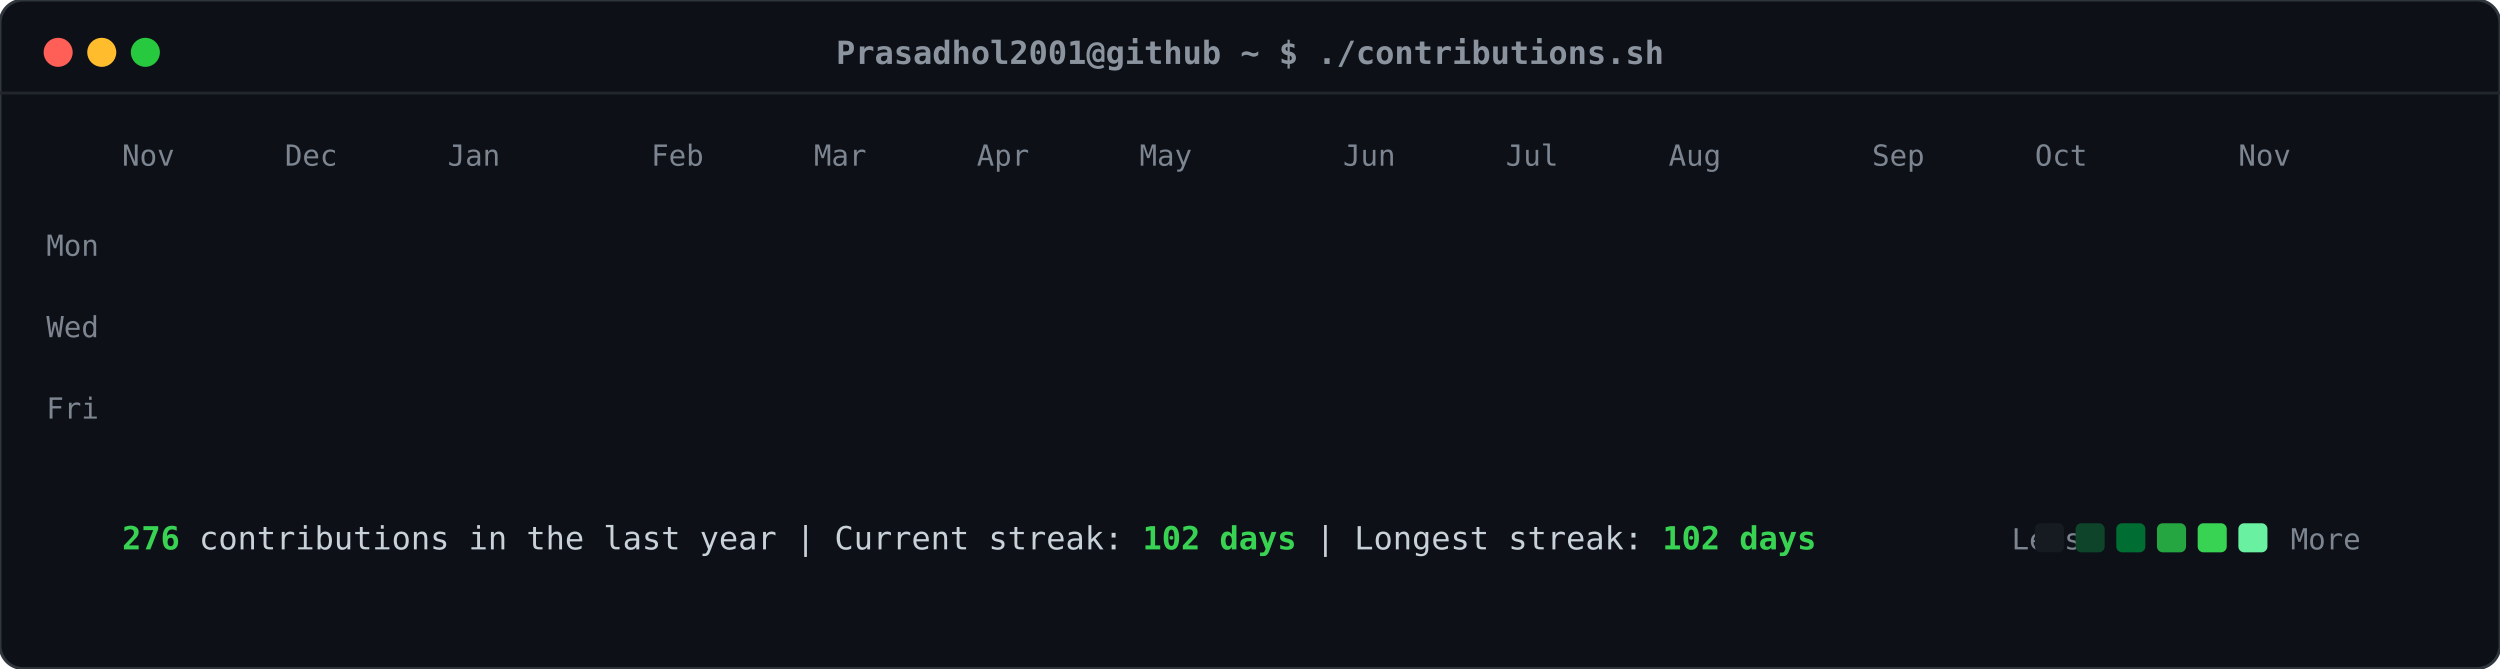
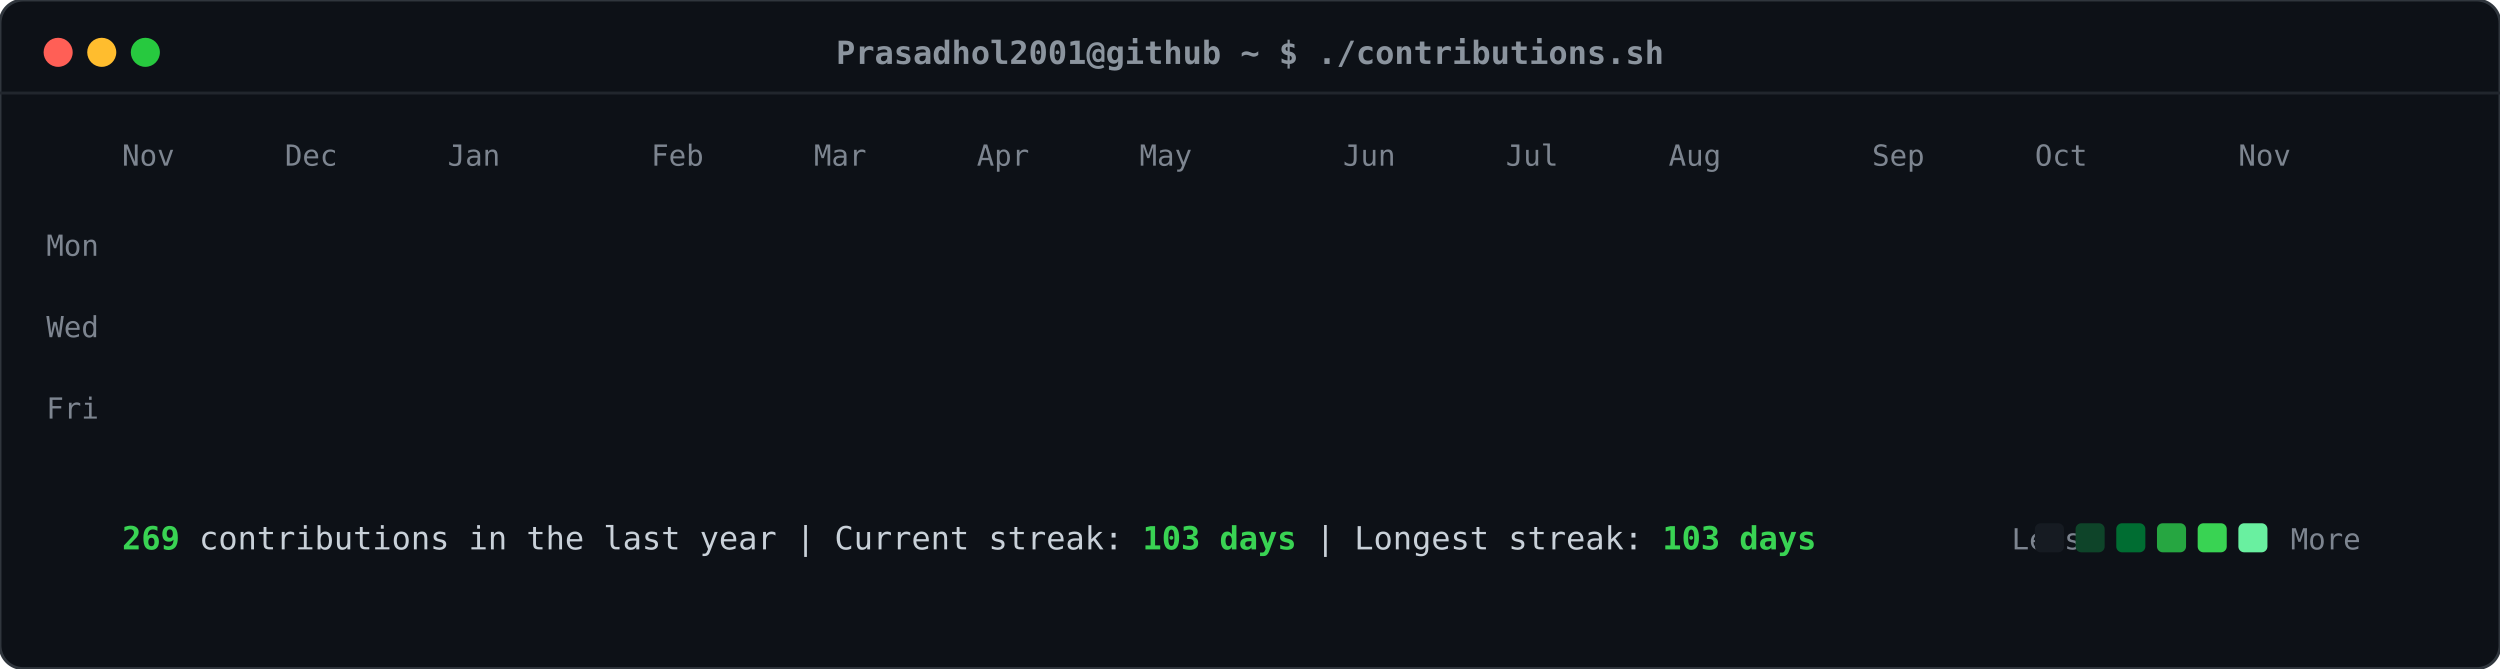
<svg xmlns="http://www.w3.org/2000/svg" viewBox="0 0 860 230" width="860" height="230">
  <defs>
    <style>
    .card-bg { fill: #0d1117; rx: 8px; ry: 8px; stroke: #30363d; stroke-width: 1px; }
    .header-dot { rx: 50%; ry: 50%; }
    .title-text { font-family: ui-monospace, SFMono-Regular, "SF Mono", Menlo, Consolas, monospace; font-size: 11px; fill: #8b949e; font-weight: 600; }
    .label-text { font-family: ui-monospace, SFMono-Regular, "SF Mono", Menlo, Consolas, monospace; font-size: 10px; fill: #7d8590; }
    .stat-text { font-family: ui-monospace, SFMono-Regular, "SF Mono", Menlo, Consolas, monospace; font-size: 11px; fill: #c9d1d9; }
    .stat-bold { font-weight: bold; fill: #39d353; }
    .day-rect { rx: 2.5px; ry: 2.5px; opacity: 0; transform: translateY(-6px); animation: slideIn 0.3s ease-out forwards; }
    @keyframes slideIn { to { opacity: 1; transform: translateY(0); } }
  </style>
  </defs>
  <rect class="card-bg" width="860" height="230" />
  <circle class="header-dot" cx="20" cy="18" r="5" fill="#ff5f56" />
  <circle class="header-dot" cx="35" cy="18" r="5" fill="#ffbd2e" />
  <circle class="header-dot" cx="50" cy="18" r="5" fill="#27c93f" />
  <text class="title-text" x="430" y="22" text-anchor="middle">Prasadhol2001@github ~ $ ./contributions.sh</text>
  <line x1="0" y1="32" x2="860" y2="32" stroke="#21262d" stroke-width="1" />
  <text class="label-text" x="34" y="88" text-anchor="end">Mon</text>
  <text class="label-text" x="34" y="116" text-anchor="end">Wed</text>
  <text class="label-text" x="34" y="144" text-anchor="end">Fri</text>
  <text class="label-text" x="42" y="57">Nov</text>
  <text class="label-text" x="98" y="57">Dec</text>
  <text class="label-text" x="154" y="57">Jan</text>
  <text class="label-text" x="224" y="57">Feb</text>
  <text class="label-text" x="280" y="57">Mar</text>
  <text class="label-text" x="336" y="57">Apr</text>
  <text class="label-text" x="392" y="57">May</text>
  <text class="label-text" x="462" y="57">Jun</text>
  <text class="label-text" x="518" y="57">Jul</text>
  <text class="label-text" x="574" y="57">Aug</text>
  <text class="label-text" x="644" y="57">Sep</text>
  <text class="label-text" x="700" y="57">Oct</text>
  <text class="label-text" x="770" y="57">Nov</text>
  <rect class="day-rect" x="42" y="65" width="11" height="11" fill="#161b22" style="animation-delay: 0.050s;" />
  <rect class="day-rect" x="42" y="79" width="11" height="11" fill="#161b22" style="animation-delay: 0.065s;" />
  <rect class="day-rect" x="42" y="93" width="11" height="11" fill="#161b22" style="animation-delay: 0.080s;" />
  <rect class="day-rect" x="42" y="107" width="11" height="11" fill="#161b22" style="animation-delay: 0.095s;" />
  <rect class="day-rect" x="42" y="121" width="11" height="11" fill="#161b22" style="animation-delay: 0.110s;" />
  <rect class="day-rect" x="42" y="135" width="11" height="11" fill="#161b22" style="animation-delay: 0.125s;" />
  <rect class="day-rect" x="42" y="149" width="11" height="11" fill="#161b22" style="animation-delay: 0.140s;" />
  <rect class="day-rect" x="56" y="65" width="11" height="11" fill="#161b22" style="animation-delay: 0.062s;" />
  <rect class="day-rect" x="56" y="79" width="11" height="11" fill="#161b22" style="animation-delay: 0.077s;" />
  <rect class="day-rect" x="56" y="93" width="11" height="11" fill="#161b22" style="animation-delay: 0.092s;" />
  <rect class="day-rect" x="56" y="107" width="11" height="11" fill="#161b22" style="animation-delay: 0.107s;" />
  <rect class="day-rect" x="56" y="121" width="11" height="11" fill="#161b22" style="animation-delay: 0.122s;" />
  <rect class="day-rect" x="56" y="135" width="11" height="11" fill="#161b22" style="animation-delay: 0.137s;" />
  <rect class="day-rect" x="56" y="149" width="11" height="11" fill="#161b22" style="animation-delay: 0.152s;" />
  <rect class="day-rect" x="70" y="65" width="11" height="11" fill="#161b22" style="animation-delay: 0.074s;" />
  <rect class="day-rect" x="70" y="79" width="11" height="11" fill="#161b22" style="animation-delay: 0.089s;" />
  <rect class="day-rect" x="70" y="93" width="11" height="11" fill="#161b22" style="animation-delay: 0.104s;" />
  <rect class="day-rect" x="70" y="107" width="11" height="11" fill="#161b22" style="animation-delay: 0.119s;" />
  <rect class="day-rect" x="70" y="121" width="11" height="11" fill="#161b22" style="animation-delay: 0.134s;" />
  <rect class="day-rect" x="70" y="135" width="11" height="11" fill="#161b22" style="animation-delay: 0.149s;" />
  <rect class="day-rect" x="70" y="149" width="11" height="11" fill="#161b22" style="animation-delay: 0.164s;" />
  <rect class="day-rect" x="84" y="65" width="11" height="11" fill="#161b22" style="animation-delay: 0.086s;" />
  <rect class="day-rect" x="84" y="79" width="11" height="11" fill="#161b22" style="animation-delay: 0.101s;" />
  <rect class="day-rect" x="84" y="93" width="11" height="11" fill="#161b22" style="animation-delay: 0.116s;" />
  <rect class="day-rect" x="84" y="107" width="11" height="11" fill="#161b22" style="animation-delay: 0.131s;" />
  <rect class="day-rect" x="84" y="121" width="11" height="11" fill="#161b22" style="animation-delay: 0.146s;" />
  <rect class="day-rect" x="84" y="135" width="11" height="11" fill="#161b22" style="animation-delay: 0.161s;" />
  <rect class="day-rect" x="84" y="149" width="11" height="11" fill="#161b22" style="animation-delay: 0.176s;" />
  <rect class="day-rect" x="98" y="65" width="11" height="11" fill="#161b22" style="animation-delay: 0.098s;" />
  <rect class="day-rect" x="98" y="79" width="11" height="11" fill="#161b22" style="animation-delay: 0.113s;" />
  <rect class="day-rect" x="98" y="93" width="11" height="11" fill="#161b22" style="animation-delay: 0.128s;" />
  <rect class="day-rect" x="98" y="107" width="11" height="11" fill="#161b22" style="animation-delay: 0.143s;" />
  <rect class="day-rect" x="98" y="121" width="11" height="11" fill="#161b22" style="animation-delay: 0.158s;" />
  <rect class="day-rect" x="98" y="135" width="11" height="11" fill="#161b22" style="animation-delay: 0.173s;" />
  <rect class="day-rect" x="98" y="149" width="11" height="11" fill="#161b22" style="animation-delay: 0.188s;" />
  <rect class="day-rect" x="112" y="65" width="11" height="11" fill="#161b22" style="animation-delay: 0.110s;" />
  <rect class="day-rect" x="112" y="79" width="11" height="11" fill="#161b22" style="animation-delay: 0.125s;" />
  <rect class="day-rect" x="112" y="93" width="11" height="11" fill="#161b22" style="animation-delay: 0.140s;" />
  <rect class="day-rect" x="112" y="107" width="11" height="11" fill="#161b22" style="animation-delay: 0.155s;" />
  <rect class="day-rect" x="112" y="121" width="11" height="11" fill="#161b22" style="animation-delay: 0.170s;" />
  <rect class="day-rect" x="112" y="135" width="11" height="11" fill="#161b22" style="animation-delay: 0.185s;" />
  <rect class="day-rect" x="112" y="149" width="11" height="11" fill="#161b22" style="animation-delay: 0.200s;" />
  <rect class="day-rect" x="126" y="65" width="11" height="11" fill="#161b22" style="animation-delay: 0.122s;" />
  <rect class="day-rect" x="126" y="79" width="11" height="11" fill="#161b22" style="animation-delay: 0.137s;" />
  <rect class="day-rect" x="126" y="93" width="11" height="11" fill="#161b22" style="animation-delay: 0.152s;" />
  <rect class="day-rect" x="126" y="107" width="11" height="11" fill="#161b22" style="animation-delay: 0.167s;" />
  <rect class="day-rect" x="126" y="121" width="11" height="11" fill="#161b22" style="animation-delay: 0.182s;" />
  <rect class="day-rect" x="126" y="135" width="11" height="11" fill="#161b22" style="animation-delay: 0.197s;" />
  <rect class="day-rect" x="126" y="149" width="11" height="11" fill="#161b22" style="animation-delay: 0.212s;" />
  <rect class="day-rect" x="140" y="65" width="11" height="11" fill="#161b22" style="animation-delay: 0.134s;" />
  <rect class="day-rect" x="140" y="79" width="11" height="11" fill="#161b22" style="animation-delay: 0.149s;" />
  <rect class="day-rect" x="140" y="93" width="11" height="11" fill="#006d32" style="animation-delay: 0.164s;" />
  <rect class="day-rect" x="140" y="107" width="11" height="11" fill="#161b22" style="animation-delay: 0.179s;" />
  <rect class="day-rect" x="140" y="121" width="11" height="11" fill="#161b22" style="animation-delay: 0.194s;" />
  <rect class="day-rect" x="140" y="135" width="11" height="11" fill="#161b22" style="animation-delay: 0.209s;" />
  <rect class="day-rect" x="140" y="149" width="11" height="11" fill="#161b22" style="animation-delay: 0.224s;" />
  <rect class="day-rect" x="154" y="65" width="11" height="11" fill="#161b22" style="animation-delay: 0.146s;" />
  <rect class="day-rect" x="154" y="79" width="11" height="11" fill="#161b22" style="animation-delay: 0.161s;" />
  <rect class="day-rect" x="154" y="93" width="11" height="11" fill="#161b22" style="animation-delay: 0.176s;" />
  <rect class="day-rect" x="154" y="107" width="11" height="11" fill="#161b22" style="animation-delay: 0.191s;" />
  <rect class="day-rect" x="154" y="121" width="11" height="11" fill="#161b22" style="animation-delay: 0.206s;" />
  <rect class="day-rect" x="154" y="135" width="11" height="11" fill="#161b22" style="animation-delay: 0.221s;" />
  <rect class="day-rect" x="154" y="149" width="11" height="11" fill="#161b22" style="animation-delay: 0.236s;" />
  <rect class="day-rect" x="168" y="65" width="11" height="11" fill="#161b22" style="animation-delay: 0.158s;" />
  <rect class="day-rect" x="168" y="79" width="11" height="11" fill="#161b22" style="animation-delay: 0.173s;" />
  <rect class="day-rect" x="168" y="93" width="11" height="11" fill="#161b22" style="animation-delay: 0.188s;" />
  <rect class="day-rect" x="168" y="107" width="11" height="11" fill="#161b22" style="animation-delay: 0.203s;" />
  <rect class="day-rect" x="168" y="121" width="11" height="11" fill="#161b22" style="animation-delay: 0.218s;" />
  <rect class="day-rect" x="168" y="135" width="11" height="11" fill="#161b22" style="animation-delay: 0.233s;" />
  <rect class="day-rect" x="168" y="149" width="11" height="11" fill="#161b22" style="animation-delay: 0.248s;" />
  <rect class="day-rect" x="182" y="65" width="11" height="11" fill="#161b22" style="animation-delay: 0.170s;" />
  <rect class="day-rect" x="182" y="79" width="11" height="11" fill="#161b22" style="animation-delay: 0.185s;" />
  <rect class="day-rect" x="182" y="93" width="11" height="11" fill="#161b22" style="animation-delay: 0.200s;" />
  <rect class="day-rect" x="182" y="107" width="11" height="11" fill="#161b22" style="animation-delay: 0.215s;" />
  <rect class="day-rect" x="182" y="121" width="11" height="11" fill="#161b22" style="animation-delay: 0.230s;" />
  <rect class="day-rect" x="182" y="135" width="11" height="11" fill="#161b22" style="animation-delay: 0.245s;" />
  <rect class="day-rect" x="182" y="149" width="11" height="11" fill="#161b22" style="animation-delay: 0.260s;" />
  <rect class="day-rect" x="196" y="65" width="11" height="11" fill="#161b22" style="animation-delay: 0.182s;" />
  <rect class="day-rect" x="196" y="79" width="11" height="11" fill="#161b22" style="animation-delay: 0.197s;" />
  <rect class="day-rect" x="196" y="93" width="11" height="11" fill="#161b22" style="animation-delay: 0.212s;" />
  <rect class="day-rect" x="196" y="107" width="11" height="11" fill="#161b22" style="animation-delay: 0.227s;" />
  <rect class="day-rect" x="196" y="121" width="11" height="11" fill="#161b22" style="animation-delay: 0.242s;" />
  <rect class="day-rect" x="196" y="135" width="11" height="11" fill="#161b22" style="animation-delay: 0.257s;" />
  <rect class="day-rect" x="196" y="149" width="11" height="11" fill="#161b22" style="animation-delay: 0.272s;" />
  <rect class="day-rect" x="210" y="65" width="11" height="11" fill="#161b22" style="animation-delay: 0.194s;" />
  <rect class="day-rect" x="210" y="79" width="11" height="11" fill="#161b22" style="animation-delay: 0.209s;" />
  <rect class="day-rect" x="210" y="93" width="11" height="11" fill="#161b22" style="animation-delay: 0.224s;" />
  <rect class="day-rect" x="210" y="107" width="11" height="11" fill="#161b22" style="animation-delay: 0.239s;" />
  <rect class="day-rect" x="210" y="121" width="11" height="11" fill="#161b22" style="animation-delay: 0.254s;" />
  <rect class="day-rect" x="210" y="135" width="11" height="11" fill="#161b22" style="animation-delay: 0.269s;" />
  <rect class="day-rect" x="210" y="149" width="11" height="11" fill="#161b22" style="animation-delay: 0.284s;" />
  <rect class="day-rect" x="224" y="65" width="11" height="11" fill="#161b22" style="animation-delay: 0.206s;" />
  <rect class="day-rect" x="224" y="79" width="11" height="11" fill="#161b22" style="animation-delay: 0.221s;" />
  <rect class="day-rect" x="224" y="93" width="11" height="11" fill="#161b22" style="animation-delay: 0.236s;" />
  <rect class="day-rect" x="224" y="107" width="11" height="11" fill="#161b22" style="animation-delay: 0.251s;" />
  <rect class="day-rect" x="224" y="121" width="11" height="11" fill="#161b22" style="animation-delay: 0.266s;" />
  <rect class="day-rect" x="224" y="135" width="11" height="11" fill="#161b22" style="animation-delay: 0.281s;" />
  <rect class="day-rect" x="224" y="149" width="11" height="11" fill="#161b22" style="animation-delay: 0.296s;" />
  <rect class="day-rect" x="238" y="65" width="11" height="11" fill="#161b22" style="animation-delay: 0.218s;" />
  <rect class="day-rect" x="238" y="79" width="11" height="11" fill="#161b22" style="animation-delay: 0.233s;" />
  <rect class="day-rect" x="238" y="93" width="11" height="11" fill="#161b22" style="animation-delay: 0.248s;" />
  <rect class="day-rect" x="238" y="107" width="11" height="11" fill="#161b22" style="animation-delay: 0.263s;" />
  <rect class="day-rect" x="238" y="121" width="11" height="11" fill="#161b22" style="animation-delay: 0.278s;" />
  <rect class="day-rect" x="238" y="135" width="11" height="11" fill="#161b22" style="animation-delay: 0.293s;" />
  <rect class="day-rect" x="238" y="149" width="11" height="11" fill="#161b22" style="animation-delay: 0.308s;" />
  <rect class="day-rect" x="252" y="65" width="11" height="11" fill="#161b22" style="animation-delay: 0.230s;" />
  <rect class="day-rect" x="252" y="79" width="11" height="11" fill="#161b22" style="animation-delay: 0.245s;" />
  <rect class="day-rect" x="252" y="93" width="11" height="11" fill="#161b22" style="animation-delay: 0.260s;" />
  <rect class="day-rect" x="252" y="107" width="11" height="11" fill="#161b22" style="animation-delay: 0.275s;" />
  <rect class="day-rect" x="252" y="121" width="11" height="11" fill="#161b22" style="animation-delay: 0.290s;" />
  <rect class="day-rect" x="252" y="135" width="11" height="11" fill="#161b22" style="animation-delay: 0.305s;" />
  <rect class="day-rect" x="252" y="149" width="11" height="11" fill="#161b22" style="animation-delay: 0.320s;" />
  <rect class="day-rect" x="266" y="65" width="11" height="11" fill="#161b22" style="animation-delay: 0.242s;" />
  <rect class="day-rect" x="266" y="79" width="11" height="11" fill="#161b22" style="animation-delay: 0.257s;" />
  <rect class="day-rect" x="266" y="93" width="11" height="11" fill="#161b22" style="animation-delay: 0.272s;" />
  <rect class="day-rect" x="266" y="107" width="11" height="11" fill="#161b22" style="animation-delay: 0.287s;" />
  <rect class="day-rect" x="266" y="121" width="11" height="11" fill="#161b22" style="animation-delay: 0.302s;" />
  <rect class="day-rect" x="266" y="135" width="11" height="11" fill="#161b22" style="animation-delay: 0.317s;" />
  <rect class="day-rect" x="266" y="149" width="11" height="11" fill="#161b22" style="animation-delay: 0.332s;" />
  <rect class="day-rect" x="280" y="65" width="11" height="11" fill="#161b22" style="animation-delay: 0.254s;" />
  <rect class="day-rect" x="280" y="79" width="11" height="11" fill="#161b22" style="animation-delay: 0.269s;" />
  <rect class="day-rect" x="280" y="93" width="11" height="11" fill="#161b22" style="animation-delay: 0.284s;" />
  <rect class="day-rect" x="280" y="107" width="11" height="11" fill="#161b22" style="animation-delay: 0.299s;" />
  <rect class="day-rect" x="280" y="121" width="11" height="11" fill="#161b22" style="animation-delay: 0.314s;" />
  <rect class="day-rect" x="280" y="135" width="11" height="11" fill="#161b22" style="animation-delay: 0.329s;" />
  <rect class="day-rect" x="280" y="149" width="11" height="11" fill="#161b22" style="animation-delay: 0.344s;" />
  <rect class="day-rect" x="294" y="65" width="11" height="11" fill="#161b22" style="animation-delay: 0.266s;" />
  <rect class="day-rect" x="294" y="79" width="11" height="11" fill="#161b22" style="animation-delay: 0.281s;" />
  <rect class="day-rect" x="294" y="93" width="11" height="11" fill="#161b22" style="animation-delay: 0.296s;" />
  <rect class="day-rect" x="294" y="107" width="11" height="11" fill="#161b22" style="animation-delay: 0.311s;" />
  <rect class="day-rect" x="294" y="121" width="11" height="11" fill="#161b22" style="animation-delay: 0.326s;" />
  <rect class="day-rect" x="294" y="135" width="11" height="11" fill="#161b22" style="animation-delay: 0.341s;" />
  <rect class="day-rect" x="294" y="149" width="11" height="11" fill="#161b22" style="animation-delay: 0.356s;" />
  <rect class="day-rect" x="308" y="65" width="11" height="11" fill="#161b22" style="animation-delay: 0.278s;" />
  <rect class="day-rect" x="308" y="79" width="11" height="11" fill="#161b22" style="animation-delay: 0.293s;" />
  <rect class="day-rect" x="308" y="93" width="11" height="11" fill="#161b22" style="animation-delay: 0.308s;" />
  <rect class="day-rect" x="308" y="107" width="11" height="11" fill="#161b22" style="animation-delay: 0.323s;" />
  <rect class="day-rect" x="308" y="121" width="11" height="11" fill="#161b22" style="animation-delay: 0.338s;" />
  <rect class="day-rect" x="308" y="135" width="11" height="11" fill="#161b22" style="animation-delay: 0.353s;" />
  <rect class="day-rect" x="308" y="149" width="11" height="11" fill="#161b22" style="animation-delay: 0.368s;" />
  <rect class="day-rect" x="322" y="65" width="11" height="11" fill="#161b22" style="animation-delay: 0.290s;" />
  <rect class="day-rect" x="322" y="79" width="11" height="11" fill="#161b22" style="animation-delay: 0.305s;" />
  <rect class="day-rect" x="322" y="93" width="11" height="11" fill="#161b22" style="animation-delay: 0.320s;" />
  <rect class="day-rect" x="322" y="107" width="11" height="11" fill="#161b22" style="animation-delay: 0.335s;" />
  <rect class="day-rect" x="322" y="121" width="11" height="11" fill="#161b22" style="animation-delay: 0.350s;" />
  <rect class="day-rect" x="322" y="135" width="11" height="11" fill="#161b22" style="animation-delay: 0.365s;" />
  <rect class="day-rect" x="322" y="149" width="11" height="11" fill="#161b22" style="animation-delay: 0.380s;" />
  <rect class="day-rect" x="336" y="65" width="11" height="11" fill="#161b22" style="animation-delay: 0.302s;" />
  <rect class="day-rect" x="336" y="79" width="11" height="11" fill="#161b22" style="animation-delay: 0.317s;" />
  <rect class="day-rect" x="336" y="93" width="11" height="11" fill="#161b22" style="animation-delay: 0.332s;" />
  <rect class="day-rect" x="336" y="107" width="11" height="11" fill="#161b22" style="animation-delay: 0.347s;" />
  <rect class="day-rect" x="336" y="121" width="11" height="11" fill="#161b22" style="animation-delay: 0.362s;" />
  <rect class="day-rect" x="336" y="135" width="11" height="11" fill="#161b22" style="animation-delay: 0.377s;" />
  <rect class="day-rect" x="336" y="149" width="11" height="11" fill="#161b22" style="animation-delay: 0.392s;" />
  <rect class="day-rect" x="350" y="65" width="11" height="11" fill="#161b22" style="animation-delay: 0.314s;" />
  <rect class="day-rect" x="350" y="79" width="11" height="11" fill="#161b22" style="animation-delay: 0.329s;" />
  <rect class="day-rect" x="350" y="93" width="11" height="11" fill="#161b22" style="animation-delay: 0.344s;" />
  <rect class="day-rect" x="350" y="107" width="11" height="11" fill="#161b22" style="animation-delay: 0.359s;" />
  <rect class="day-rect" x="350" y="121" width="11" height="11" fill="#161b22" style="animation-delay: 0.374s;" />
  <rect class="day-rect" x="350" y="135" width="11" height="11" fill="#161b22" style="animation-delay: 0.389s;" />
  <rect class="day-rect" x="350" y="149" width="11" height="11" fill="#161b22" style="animation-delay: 0.404s;" />
  <rect class="day-rect" x="364" y="65" width="11" height="11" fill="#161b22" style="animation-delay: 0.326s;" />
  <rect class="day-rect" x="364" y="79" width="11" height="11" fill="#161b22" style="animation-delay: 0.341s;" />
  <rect class="day-rect" x="364" y="93" width="11" height="11" fill="#161b22" style="animation-delay: 0.356s;" />
  <rect class="day-rect" x="364" y="107" width="11" height="11" fill="#161b22" style="animation-delay: 0.371s;" />
  <rect class="day-rect" x="364" y="121" width="11" height="11" fill="#161b22" style="animation-delay: 0.386s;" />
  <rect class="day-rect" x="364" y="135" width="11" height="11" fill="#161b22" style="animation-delay: 0.401s;" />
  <rect class="day-rect" x="364" y="149" width="11" height="11" fill="#161b22" style="animation-delay: 0.416s;" />
  <rect class="day-rect" x="378" y="65" width="11" height="11" fill="#161b22" style="animation-delay: 0.338s;" />
  <rect class="day-rect" x="378" y="79" width="11" height="11" fill="#161b22" style="animation-delay: 0.353s;" />
  <rect class="day-rect" x="378" y="93" width="11" height="11" fill="#161b22" style="animation-delay: 0.368s;" />
  <rect class="day-rect" x="378" y="107" width="11" height="11" fill="#161b22" style="animation-delay: 0.383s;" />
  <rect class="day-rect" x="378" y="121" width="11" height="11" fill="#161b22" style="animation-delay: 0.398s;" />
  <rect class="day-rect" x="378" y="135" width="11" height="11" fill="#161b22" style="animation-delay: 0.413s;" />
  <rect class="day-rect" x="378" y="149" width="11" height="11" fill="#161b22" style="animation-delay: 0.428s;" />
  <rect class="day-rect" x="392" y="65" width="11" height="11" fill="#161b22" style="animation-delay: 0.350s;" />
  <rect class="day-rect" x="392" y="79" width="11" height="11" fill="#161b22" style="animation-delay: 0.365s;" />
  <rect class="day-rect" x="392" y="93" width="11" height="11" fill="#161b22" style="animation-delay: 0.380s;" />
  <rect class="day-rect" x="392" y="107" width="11" height="11" fill="#161b22" style="animation-delay: 0.395s;" />
  <rect class="day-rect" x="392" y="121" width="11" height="11" fill="#161b22" style="animation-delay: 0.410s;" />
  <rect class="day-rect" x="392" y="135" width="11" height="11" fill="#161b22" style="animation-delay: 0.425s;" />
  <rect class="day-rect" x="392" y="149" width="11" height="11" fill="#161b22" style="animation-delay: 0.440s;" />
  <rect class="day-rect" x="406" y="65" width="11" height="11" fill="#161b22" style="animation-delay: 0.362s;" />
  <rect class="day-rect" x="406" y="79" width="11" height="11" fill="#161b22" style="animation-delay: 0.377s;" />
  <rect class="day-rect" x="406" y="93" width="11" height="11" fill="#161b22" style="animation-delay: 0.392s;" />
  <rect class="day-rect" x="406" y="107" width="11" height="11" fill="#161b22" style="animation-delay: 0.407s;" />
  <rect class="day-rect" x="406" y="121" width="11" height="11" fill="#161b22" style="animation-delay: 0.422s;" />
  <rect class="day-rect" x="406" y="135" width="11" height="11" fill="#161b22" style="animation-delay: 0.437s;" />
  <rect class="day-rect" x="406" y="149" width="11" height="11" fill="#161b22" style="animation-delay: 0.452s;" />
  <rect class="day-rect" x="420" y="65" width="11" height="11" fill="#161b22" style="animation-delay: 0.374s;" />
  <rect class="day-rect" x="420" y="79" width="11" height="11" fill="#161b22" style="animation-delay: 0.389s;" />
  <rect class="day-rect" x="420" y="93" width="11" height="11" fill="#161b22" style="animation-delay: 0.404s;" />
  <rect class="day-rect" x="420" y="107" width="11" height="11" fill="#161b22" style="animation-delay: 0.419s;" />
  <rect class="day-rect" x="420" y="121" width="11" height="11" fill="#161b22" style="animation-delay: 0.434s;" />
  <rect class="day-rect" x="420" y="135" width="11" height="11" fill="#161b22" style="animation-delay: 0.449s;" />
  <rect class="day-rect" x="420" y="149" width="11" height="11" fill="#161b22" style="animation-delay: 0.464s;" />
  <rect class="day-rect" x="434" y="65" width="11" height="11" fill="#161b22" style="animation-delay: 0.386s;" />
  <rect class="day-rect" x="434" y="79" width="11" height="11" fill="#161b22" style="animation-delay: 0.401s;" />
  <rect class="day-rect" x="434" y="93" width="11" height="11" fill="#161b22" style="animation-delay: 0.416s;" />
  <rect class="day-rect" x="434" y="107" width="11" height="11" fill="#161b22" style="animation-delay: 0.431s;" />
  <rect class="day-rect" x="434" y="121" width="11" height="11" fill="#0e4429" style="animation-delay: 0.446s;" />
  <rect class="day-rect" x="434" y="135" width="11" height="11" fill="#161b22" style="animation-delay: 0.461s;" />
  <rect class="day-rect" x="434" y="149" width="11" height="11" fill="#006d32" style="animation-delay: 0.476s;" />
  <rect class="day-rect" x="448" y="65" width="11" height="11" fill="#161b22" style="animation-delay: 0.398s;" />
  <rect class="day-rect" x="448" y="79" width="11" height="11" fill="#161b22" style="animation-delay: 0.413s;" />
-   <rect class="day-rect" x="448" y="93" width="11" height="11" fill="#26a641" style="animation-delay: 0.428s;" />
-   <rect class="day-rect" x="448" y="107" width="11" height="11" fill="#006d32" style="animation-delay: 0.443s;" />
+   <rect class="day-rect" x="448" y="93" width="11" height="11" fill="#39d353" style="animation-delay: 0.428s;" />
+   <rect class="day-rect" x="448" y="107" width="11" height="11" fill="#26a641" style="animation-delay: 0.443s;" />
  <rect class="day-rect" x="448" y="121" width="11" height="11" fill="#006d32" style="animation-delay: 0.458s;" />
  <rect class="day-rect" x="448" y="135" width="11" height="11" fill="#0e4429" style="animation-delay: 0.473s;" />
  <rect class="day-rect" x="448" y="149" width="11" height="11" fill="#161b22" style="animation-delay: 0.488s;" />
  <rect class="day-rect" x="462" y="65" width="11" height="11" fill="#161b22" style="animation-delay: 0.410s;" />
  <rect class="day-rect" x="462" y="79" width="11" height="11" fill="#0e4429" style="animation-delay: 0.425s;" />
  <rect class="day-rect" x="462" y="93" width="11" height="11" fill="#006d32" style="animation-delay: 0.440s;" />
  <rect class="day-rect" x="462" y="107" width="11" height="11" fill="#161b22" style="animation-delay: 0.455s;" />
  <rect class="day-rect" x="462" y="121" width="11" height="11" fill="#161b22" style="animation-delay: 0.470s;" />
  <rect class="day-rect" x="462" y="135" width="11" height="11" fill="#161b22" style="animation-delay: 0.485s;" />
  <rect class="day-rect" x="462" y="149" width="11" height="11" fill="#161b22" style="animation-delay: 0.500s;" />
  <rect class="day-rect" x="476" y="65" width="11" height="11" fill="#161b22" style="animation-delay: 0.422s;" />
  <rect class="day-rect" x="476" y="79" width="11" height="11" fill="#161b22" style="animation-delay: 0.437s;" />
  <rect class="day-rect" x="476" y="93" width="11" height="11" fill="#161b22" style="animation-delay: 0.452s;" />
  <rect class="day-rect" x="476" y="107" width="11" height="11" fill="#161b22" style="animation-delay: 0.467s;" />
  <rect class="day-rect" x="476" y="121" width="11" height="11" fill="#161b22" style="animation-delay: 0.482s;" />
  <rect class="day-rect" x="476" y="135" width="11" height="11" fill="#161b22" style="animation-delay: 0.497s;" />
  <rect class="day-rect" x="476" y="149" width="11" height="11" fill="#161b22" style="animation-delay: 0.512s;" />
  <rect class="day-rect" x="490" y="65" width="11" height="11" fill="#161b22" style="animation-delay: 0.434s;" />
  <rect class="day-rect" x="490" y="79" width="11" height="11" fill="#161b22" style="animation-delay: 0.449s;" />
  <rect class="day-rect" x="490" y="93" width="11" height="11" fill="#161b22" style="animation-delay: 0.464s;" />
  <rect class="day-rect" x="490" y="107" width="11" height="11" fill="#161b22" style="animation-delay: 0.479s;" />
  <rect class="day-rect" x="490" y="121" width="11" height="11" fill="#161b22" style="animation-delay: 0.494s;" />
  <rect class="day-rect" x="490" y="135" width="11" height="11" fill="#161b22" style="animation-delay: 0.509s;" />
  <rect class="day-rect" x="490" y="149" width="11" height="11" fill="#161b22" style="animation-delay: 0.524s;" />
  <rect class="day-rect" x="504" y="65" width="11" height="11" fill="#161b22" style="animation-delay: 0.446s;" />
  <rect class="day-rect" x="504" y="79" width="11" height="11" fill="#161b22" style="animation-delay: 0.461s;" />
  <rect class="day-rect" x="504" y="93" width="11" height="11" fill="#161b22" style="animation-delay: 0.476s;" />
  <rect class="day-rect" x="504" y="107" width="11" height="11" fill="#161b22" style="animation-delay: 0.491s;" />
  <rect class="day-rect" x="504" y="121" width="11" height="11" fill="#161b22" style="animation-delay: 0.506s;" />
  <rect class="day-rect" x="504" y="135" width="11" height="11" fill="#161b22" style="animation-delay: 0.521s;" />
  <rect class="day-rect" x="504" y="149" width="11" height="11" fill="#39d353" style="animation-delay: 0.536s;" />
  <rect class="day-rect" x="518" y="65" width="11" height="11" fill="#161b22" style="animation-delay: 0.458s;" />
-   <rect class="day-rect" x="518" y="79" width="11" height="11" fill="#26a641" style="animation-delay: 0.473s;" />
+   <rect class="day-rect" x="518" y="79" width="11" height="11" fill="#39d353" style="animation-delay: 0.473s;" />
  <rect class="day-rect" x="518" y="93" width="11" height="11" fill="#39d353" style="animation-delay: 0.488s;" />
  <rect class="day-rect" x="518" y="107" width="11" height="11" fill="#0e4429" style="animation-delay: 0.503s;" />
  <rect class="day-rect" x="518" y="121" width="11" height="11" fill="#161b22" style="animation-delay: 0.518s;" />
  <rect class="day-rect" x="518" y="135" width="11" height="11" fill="#161b22" style="animation-delay: 0.533s;" />
  <rect class="day-rect" x="518" y="149" width="11" height="11" fill="#161b22" style="animation-delay: 0.548s;" />
  <rect class="day-rect" x="532" y="65" width="11" height="11" fill="#161b22" style="animation-delay: 0.470s;" />
  <rect class="day-rect" x="532" y="79" width="11" height="11" fill="#161b22" style="animation-delay: 0.485s;" />
  <rect class="day-rect" x="532" y="93" width="11" height="11" fill="#161b22" style="animation-delay: 0.500s;" />
  <rect class="day-rect" x="532" y="107" width="11" height="11" fill="#161b22" style="animation-delay: 0.515s;" />
  <rect class="day-rect" x="532" y="121" width="11" height="11" fill="#161b22" style="animation-delay: 0.530s;" />
  <rect class="day-rect" x="532" y="135" width="11" height="11" fill="#161b22" style="animation-delay: 0.545s;" />
  <rect class="day-rect" x="532" y="149" width="11" height="11" fill="#161b22" style="animation-delay: 0.560s;" />
  <rect class="day-rect" x="546" y="65" width="11" height="11" fill="#161b22" style="animation-delay: 0.482s;" />
  <rect class="day-rect" x="546" y="79" width="11" height="11" fill="#161b22" style="animation-delay: 0.497s;" />
  <rect class="day-rect" x="546" y="93" width="11" height="11" fill="#161b22" style="animation-delay: 0.512s;" />
  <rect class="day-rect" x="546" y="107" width="11" height="11" fill="#161b22" style="animation-delay: 0.527s;" />
  <rect class="day-rect" x="546" y="121" width="11" height="11" fill="#161b22" style="animation-delay: 0.542s;" />
  <rect class="day-rect" x="546" y="135" width="11" height="11" fill="#161b22" style="animation-delay: 0.557s;" />
  <rect class="day-rect" x="546" y="149" width="11" height="11" fill="#161b22" style="animation-delay: 0.572s;" />
  <rect class="day-rect" x="560" y="65" width="11" height="11" fill="#161b22" style="animation-delay: 0.494s;" />
  <rect class="day-rect" x="560" y="79" width="11" height="11" fill="#161b22" style="animation-delay: 0.509s;" />
  <rect class="day-rect" x="560" y="93" width="11" height="11" fill="#161b22" style="animation-delay: 0.524s;" />
  <rect class="day-rect" x="560" y="107" width="11" height="11" fill="#161b22" style="animation-delay: 0.539s;" />
  <rect class="day-rect" x="560" y="121" width="11" height="11" fill="#39d353" style="animation-delay: 0.554s;" />
  <rect class="day-rect" x="560" y="135" width="11" height="11" fill="#006d32" style="animation-delay: 0.569s;" />
  <rect class="day-rect" x="560" y="149" width="11" height="11" fill="#006d32" style="animation-delay: 0.584s;" />
  <rect class="day-rect" x="574" y="65" width="11" height="11" fill="#006d32" style="animation-delay: 0.506s;" />
  <rect class="day-rect" x="574" y="79" width="11" height="11" fill="#006d32" style="animation-delay: 0.521s;" />
  <rect class="day-rect" x="574" y="93" width="11" height="11" fill="#006d32" style="animation-delay: 0.536s;" />
  <rect class="day-rect" x="574" y="107" width="11" height="11" fill="#006d32" style="animation-delay: 0.551s;" />
  <rect class="day-rect" x="574" y="121" width="11" height="11" fill="#006d32" style="animation-delay: 0.566s;" />
  <rect class="day-rect" x="574" y="135" width="11" height="11" fill="#006d32" style="animation-delay: 0.581s;" />
  <rect class="day-rect" x="574" y="149" width="11" height="11" fill="#006d32" style="animation-delay: 0.596s;" />
  <rect class="day-rect" x="588" y="65" width="11" height="11" fill="#006d32" style="animation-delay: 0.518s;" />
  <rect class="day-rect" x="588" y="79" width="11" height="11" fill="#006d32" style="animation-delay: 0.533s;" />
  <rect class="day-rect" x="588" y="93" width="11" height="11" fill="#006d32" style="animation-delay: 0.548s;" />
  <rect class="day-rect" x="588" y="107" width="11" height="11" fill="#006d32" style="animation-delay: 0.563s;" />
  <rect class="day-rect" x="588" y="121" width="11" height="11" fill="#006d32" style="animation-delay: 0.578s;" />
  <rect class="day-rect" x="588" y="135" width="11" height="11" fill="#006d32" style="animation-delay: 0.593s;" />
  <rect class="day-rect" x="588" y="149" width="11" height="11" fill="#006d32" style="animation-delay: 0.608s;" />
  <rect class="day-rect" x="602" y="65" width="11" height="11" fill="#006d32" style="animation-delay: 0.530s;" />
  <rect class="day-rect" x="602" y="79" width="11" height="11" fill="#006d32" style="animation-delay: 0.545s;" />
  <rect class="day-rect" x="602" y="93" width="11" height="11" fill="#006d32" style="animation-delay: 0.560s;" />
  <rect class="day-rect" x="602" y="107" width="11" height="11" fill="#006d32" style="animation-delay: 0.575s;" />
  <rect class="day-rect" x="602" y="121" width="11" height="11" fill="#006d32" style="animation-delay: 0.590s;" />
  <rect class="day-rect" x="602" y="135" width="11" height="11" fill="#006d32" style="animation-delay: 0.605s;" />
  <rect class="day-rect" x="602" y="149" width="11" height="11" fill="#006d32" style="animation-delay: 0.620s;" />
  <rect class="day-rect" x="616" y="65" width="11" height="11" fill="#006d32" style="animation-delay: 0.542s;" />
  <rect class="day-rect" x="616" y="79" width="11" height="11" fill="#006d32" style="animation-delay: 0.557s;" />
  <rect class="day-rect" x="616" y="93" width="11" height="11" fill="#006d32" style="animation-delay: 0.572s;" />
-   <rect class="day-rect" x="616" y="107" width="11" height="11" fill="#39d353" style="animation-delay: 0.587s;" />
+   <rect class="day-rect" x="616" y="107" width="11" height="11" fill="#006d32" style="animation-delay: 0.587s;" />
  <rect class="day-rect" x="616" y="121" width="11" height="11" fill="#006d32" style="animation-delay: 0.602s;" />
  <rect class="day-rect" x="616" y="135" width="11" height="11" fill="#006d32" style="animation-delay: 0.617s;" />
  <rect class="day-rect" x="616" y="149" width="11" height="11" fill="#006d32" style="animation-delay: 0.632s;" />
  <rect class="day-rect" x="630" y="65" width="11" height="11" fill="#006d32" style="animation-delay: 0.554s;" />
  <rect class="day-rect" x="630" y="79" width="11" height="11" fill="#006d32" style="animation-delay: 0.569s;" />
  <rect class="day-rect" x="630" y="93" width="11" height="11" fill="#006d32" style="animation-delay: 0.584s;" />
  <rect class="day-rect" x="630" y="107" width="11" height="11" fill="#006d32" style="animation-delay: 0.599s;" />
  <rect class="day-rect" x="630" y="121" width="11" height="11" fill="#006d32" style="animation-delay: 0.614s;" />
  <rect class="day-rect" x="630" y="135" width="11" height="11" fill="#006d32" style="animation-delay: 0.629s;" />
  <rect class="day-rect" x="630" y="149" width="11" height="11" fill="#006d32" style="animation-delay: 0.644s;" />
  <rect class="day-rect" x="644" y="65" width="11" height="11" fill="#006d32" style="animation-delay: 0.566s;" />
  <rect class="day-rect" x="644" y="79" width="11" height="11" fill="#006d32" style="animation-delay: 0.581s;" />
  <rect class="day-rect" x="644" y="93" width="11" height="11" fill="#006d32" style="animation-delay: 0.596s;" />
  <rect class="day-rect" x="644" y="107" width="11" height="11" fill="#006d32" style="animation-delay: 0.611s;" />
  <rect class="day-rect" x="644" y="121" width="11" height="11" fill="#006d32" style="animation-delay: 0.626s;" />
  <rect class="day-rect" x="644" y="135" width="11" height="11" fill="#006d32" style="animation-delay: 0.641s;" />
  <rect class="day-rect" x="644" y="149" width="11" height="11" fill="#006d32" style="animation-delay: 0.656s;" />
  <rect class="day-rect" x="658" y="65" width="11" height="11" fill="#006d32" style="animation-delay: 0.578s;" />
  <rect class="day-rect" x="658" y="79" width="11" height="11" fill="#26a641" style="animation-delay: 0.593s;" />
  <rect class="day-rect" x="658" y="93" width="11" height="11" fill="#006d32" style="animation-delay: 0.608s;" />
  <rect class="day-rect" x="658" y="107" width="11" height="11" fill="#006d32" style="animation-delay: 0.623s;" />
  <rect class="day-rect" x="658" y="121" width="11" height="11" fill="#006d32" style="animation-delay: 0.638s;" />
  <rect class="day-rect" x="658" y="135" width="11" height="11" fill="#006d32" style="animation-delay: 0.653s;" />
  <rect class="day-rect" x="658" y="149" width="11" height="11" fill="#006d32" style="animation-delay: 0.668s;" />
  <rect class="day-rect" x="672" y="65" width="11" height="11" fill="#006d32" style="animation-delay: 0.590s;" />
  <rect class="day-rect" x="672" y="79" width="11" height="11" fill="#006d32" style="animation-delay: 0.605s;" />
  <rect class="day-rect" x="672" y="93" width="11" height="11" fill="#006d32" style="animation-delay: 0.620s;" />
  <rect class="day-rect" x="672" y="107" width="11" height="11" fill="#006d32" style="animation-delay: 0.635s;" />
  <rect class="day-rect" x="672" y="121" width="11" height="11" fill="#006d32" style="animation-delay: 0.650s;" />
  <rect class="day-rect" x="672" y="135" width="11" height="11" fill="#006d32" style="animation-delay: 0.665s;" />
  <rect class="day-rect" x="672" y="149" width="11" height="11" fill="#006d32" style="animation-delay: 0.680s;" />
  <rect class="day-rect" x="686" y="65" width="11" height="11" fill="#006d32" style="animation-delay: 0.602s;" />
  <rect class="day-rect" x="686" y="79" width="11" height="11" fill="#006d32" style="animation-delay: 0.617s;" />
  <rect class="day-rect" x="686" y="93" width="11" height="11" fill="#006d32" style="animation-delay: 0.632s;" />
  <rect class="day-rect" x="686" y="107" width="11" height="11" fill="#006d32" style="animation-delay: 0.647s;" />
-   <rect class="day-rect" x="686" y="121" width="11" height="11" fill="#26a641" style="animation-delay: 0.662s;" />
+   <rect class="day-rect" x="686" y="121" width="11" height="11" fill="#006d32" style="animation-delay: 0.662s;" />
  <rect class="day-rect" x="686" y="135" width="11" height="11" fill="#006d32" style="animation-delay: 0.677s;" />
  <rect class="day-rect" x="686" y="149" width="11" height="11" fill="#006d32" style="animation-delay: 0.692s;" />
  <rect class="day-rect" x="700" y="65" width="11" height="11" fill="#006d32" style="animation-delay: 0.614s;" />
  <rect class="day-rect" x="700" y="79" width="11" height="11" fill="#006d32" style="animation-delay: 0.629s;" />
  <rect class="day-rect" x="700" y="93" width="11" height="11" fill="#006d32" style="animation-delay: 0.644s;" />
  <rect class="day-rect" x="700" y="107" width="11" height="11" fill="#006d32" style="animation-delay: 0.659s;" />
  <rect class="day-rect" x="700" y="121" width="11" height="11" fill="#006d32" style="animation-delay: 0.674s;" />
  <rect class="day-rect" x="700" y="135" width="11" height="11" fill="#006d32" style="animation-delay: 0.689s;" />
  <rect class="day-rect" x="700" y="149" width="11" height="11" fill="#006d32" style="animation-delay: 0.704s;" />
  <rect class="day-rect" x="714" y="65" width="11" height="11" fill="#006d32" style="animation-delay: 0.626s;" />
  <rect class="day-rect" x="714" y="79" width="11" height="11" fill="#006d32" style="animation-delay: 0.641s;" />
  <rect class="day-rect" x="714" y="93" width="11" height="11" fill="#006d32" style="animation-delay: 0.656s;" />
  <rect class="day-rect" x="714" y="107" width="11" height="11" fill="#006d32" style="animation-delay: 0.671s;" />
  <rect class="day-rect" x="714" y="121" width="11" height="11" fill="#006d32" style="animation-delay: 0.686s;" />
  <rect class="day-rect" x="714" y="135" width="11" height="11" fill="#006d32" style="animation-delay: 0.701s;" />
  <rect class="day-rect" x="714" y="149" width="11" height="11" fill="#006d32" style="animation-delay: 0.716s;" />
  <rect class="day-rect" x="728" y="65" width="11" height="11" fill="#006d32" style="animation-delay: 0.638s;" />
  <rect class="day-rect" x="728" y="79" width="11" height="11" fill="#006d32" style="animation-delay: 0.653s;" />
  <rect class="day-rect" x="728" y="93" width="11" height="11" fill="#006d32" style="animation-delay: 0.668s;" />
  <rect class="day-rect" x="728" y="107" width="11" height="11" fill="#006d32" style="animation-delay: 0.683s;" />
  <rect class="day-rect" x="728" y="121" width="11" height="11" fill="#006d32" style="animation-delay: 0.698s;" />
  <rect class="day-rect" x="728" y="135" width="11" height="11" fill="#006d32" style="animation-delay: 0.713s;" />
  <rect class="day-rect" x="728" y="149" width="11" height="11" fill="#006d32" style="animation-delay: 0.728s;" />
  <rect class="day-rect" x="742" y="65" width="11" height="11" fill="#006d32" style="animation-delay: 0.650s;" />
  <rect class="day-rect" x="742" y="79" width="11" height="11" fill="#006d32" style="animation-delay: 0.665s;" />
  <rect class="day-rect" x="742" y="93" width="11" height="11" fill="#006d32" style="animation-delay: 0.680s;" />
  <rect class="day-rect" x="742" y="107" width="11" height="11" fill="#006d32" style="animation-delay: 0.695s;" />
  <rect class="day-rect" x="742" y="121" width="11" height="11" fill="#006d32" style="animation-delay: 0.710s;" />
  <rect class="day-rect" x="742" y="135" width="11" height="11" fill="#006d32" style="animation-delay: 0.725s;" />
  <rect class="day-rect" x="742" y="149" width="11" height="11" fill="#006d32" style="animation-delay: 0.740s;" />
  <rect class="day-rect" x="756" y="65" width="11" height="11" fill="#006d32" style="animation-delay: 0.662s;" />
  <rect class="day-rect" x="756" y="79" width="11" height="11" fill="#006d32" style="animation-delay: 0.677s;" />
  <rect class="day-rect" x="756" y="93" width="11" height="11" fill="#006d32" style="animation-delay: 0.692s;" />
  <rect class="day-rect" x="756" y="107" width="11" height="11" fill="#006d32" style="animation-delay: 0.707s;" />
  <rect class="day-rect" x="756" y="121" width="11" height="11" fill="#006d32" style="animation-delay: 0.722s;" />
  <rect class="day-rect" x="756" y="135" width="11" height="11" fill="#006d32" style="animation-delay: 0.737s;" />
  <rect class="day-rect" x="756" y="149" width="11" height="11" fill="#006d32" style="animation-delay: 0.752s;" />
-   <rect class="day-rect" x="770" y="65" width="11" height="11" fill="#0e4429" style="animation-delay: 0.674s;" />
+   <rect class="day-rect" x="770" y="65" width="11" height="11" fill="#006d32" style="animation-delay: 0.674s;" />
+   <rect class="day-rect" x="770" y="79" width="11" height="11" fill="#0e4429" style="animation-delay: 0.689s;" />
  <text class="stat-text" x="42" y="189">
-     <tspan class="stat-bold">276</tspan> contributions in the last year | 
-   Current streak: <tspan class="stat-bold">102 days</tspan> | 
-   Longest streak: <tspan class="stat-bold">102 days</tspan>
+     <tspan class="stat-bold">269</tspan> contributions in the last year | 
+   Current streak: <tspan class="stat-bold">103 days</tspan> | 
+   Longest streak: <tspan class="stat-bold">103 days</tspan>
  </text>
  <text class="label-text" x="692" y="189">Less</text>
  <rect x="700" y="180" width="10" height="10" rx="2" fill="#161b22" />
  <rect x="714" y="180" width="10" height="10" rx="2" fill="#0e4429" />
  <rect x="728" y="180" width="10" height="10" rx="2" fill="#006d32" />
  <rect x="742" y="180" width="10" height="10" rx="2" fill="#26a641" />
  <rect x="756" y="180" width="10" height="10" rx="2" fill="#39d353" />
  <rect x="770" y="180" width="10" height="10" rx="2" fill="#69f0a0" />
  <text class="label-text" x="788" y="189">More</text>
</svg>
